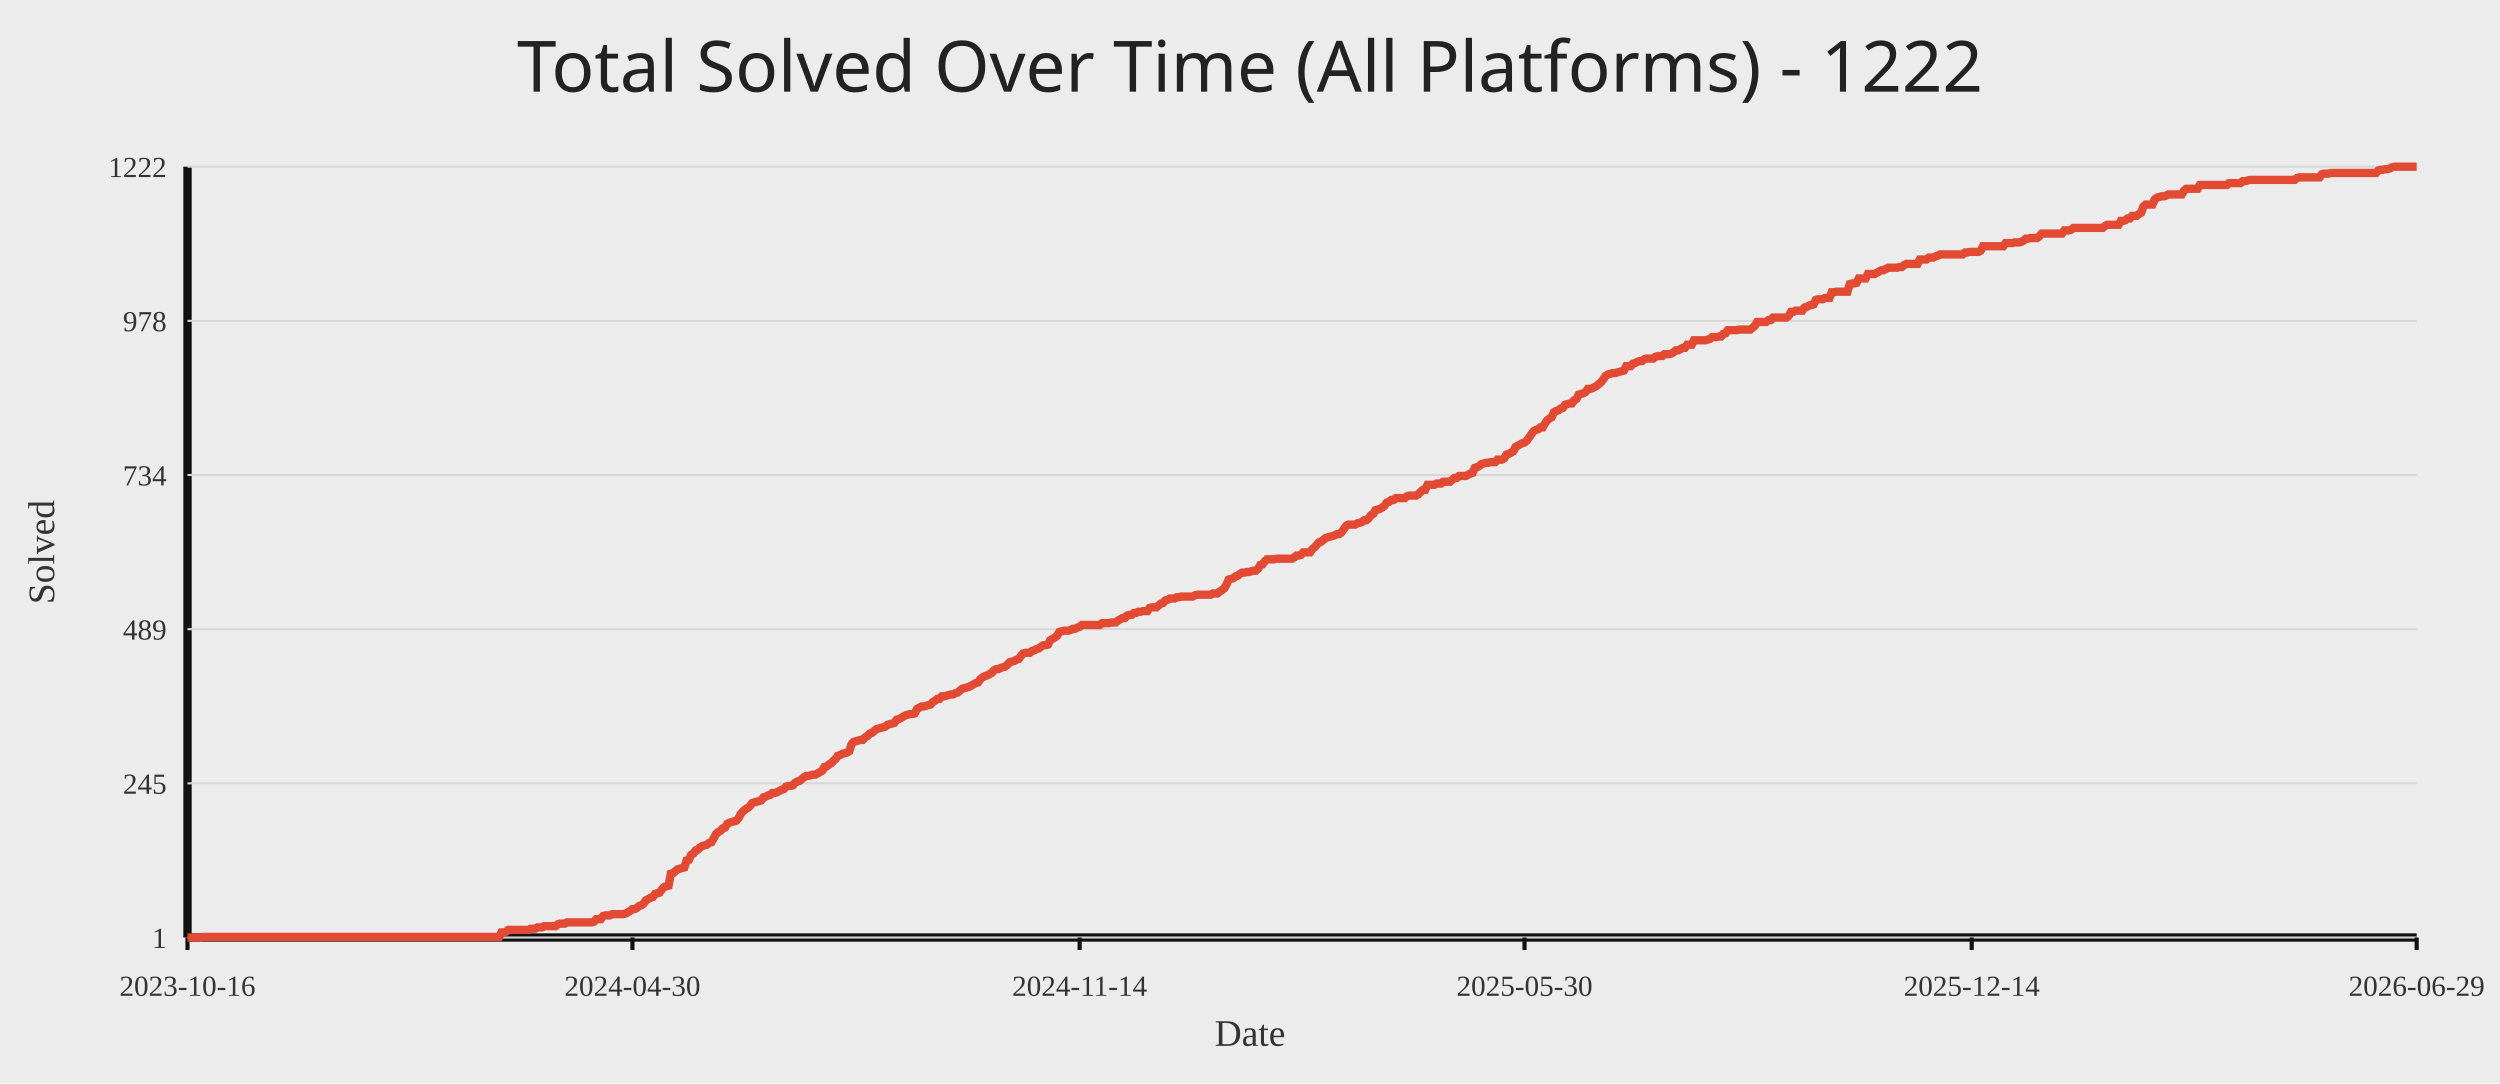
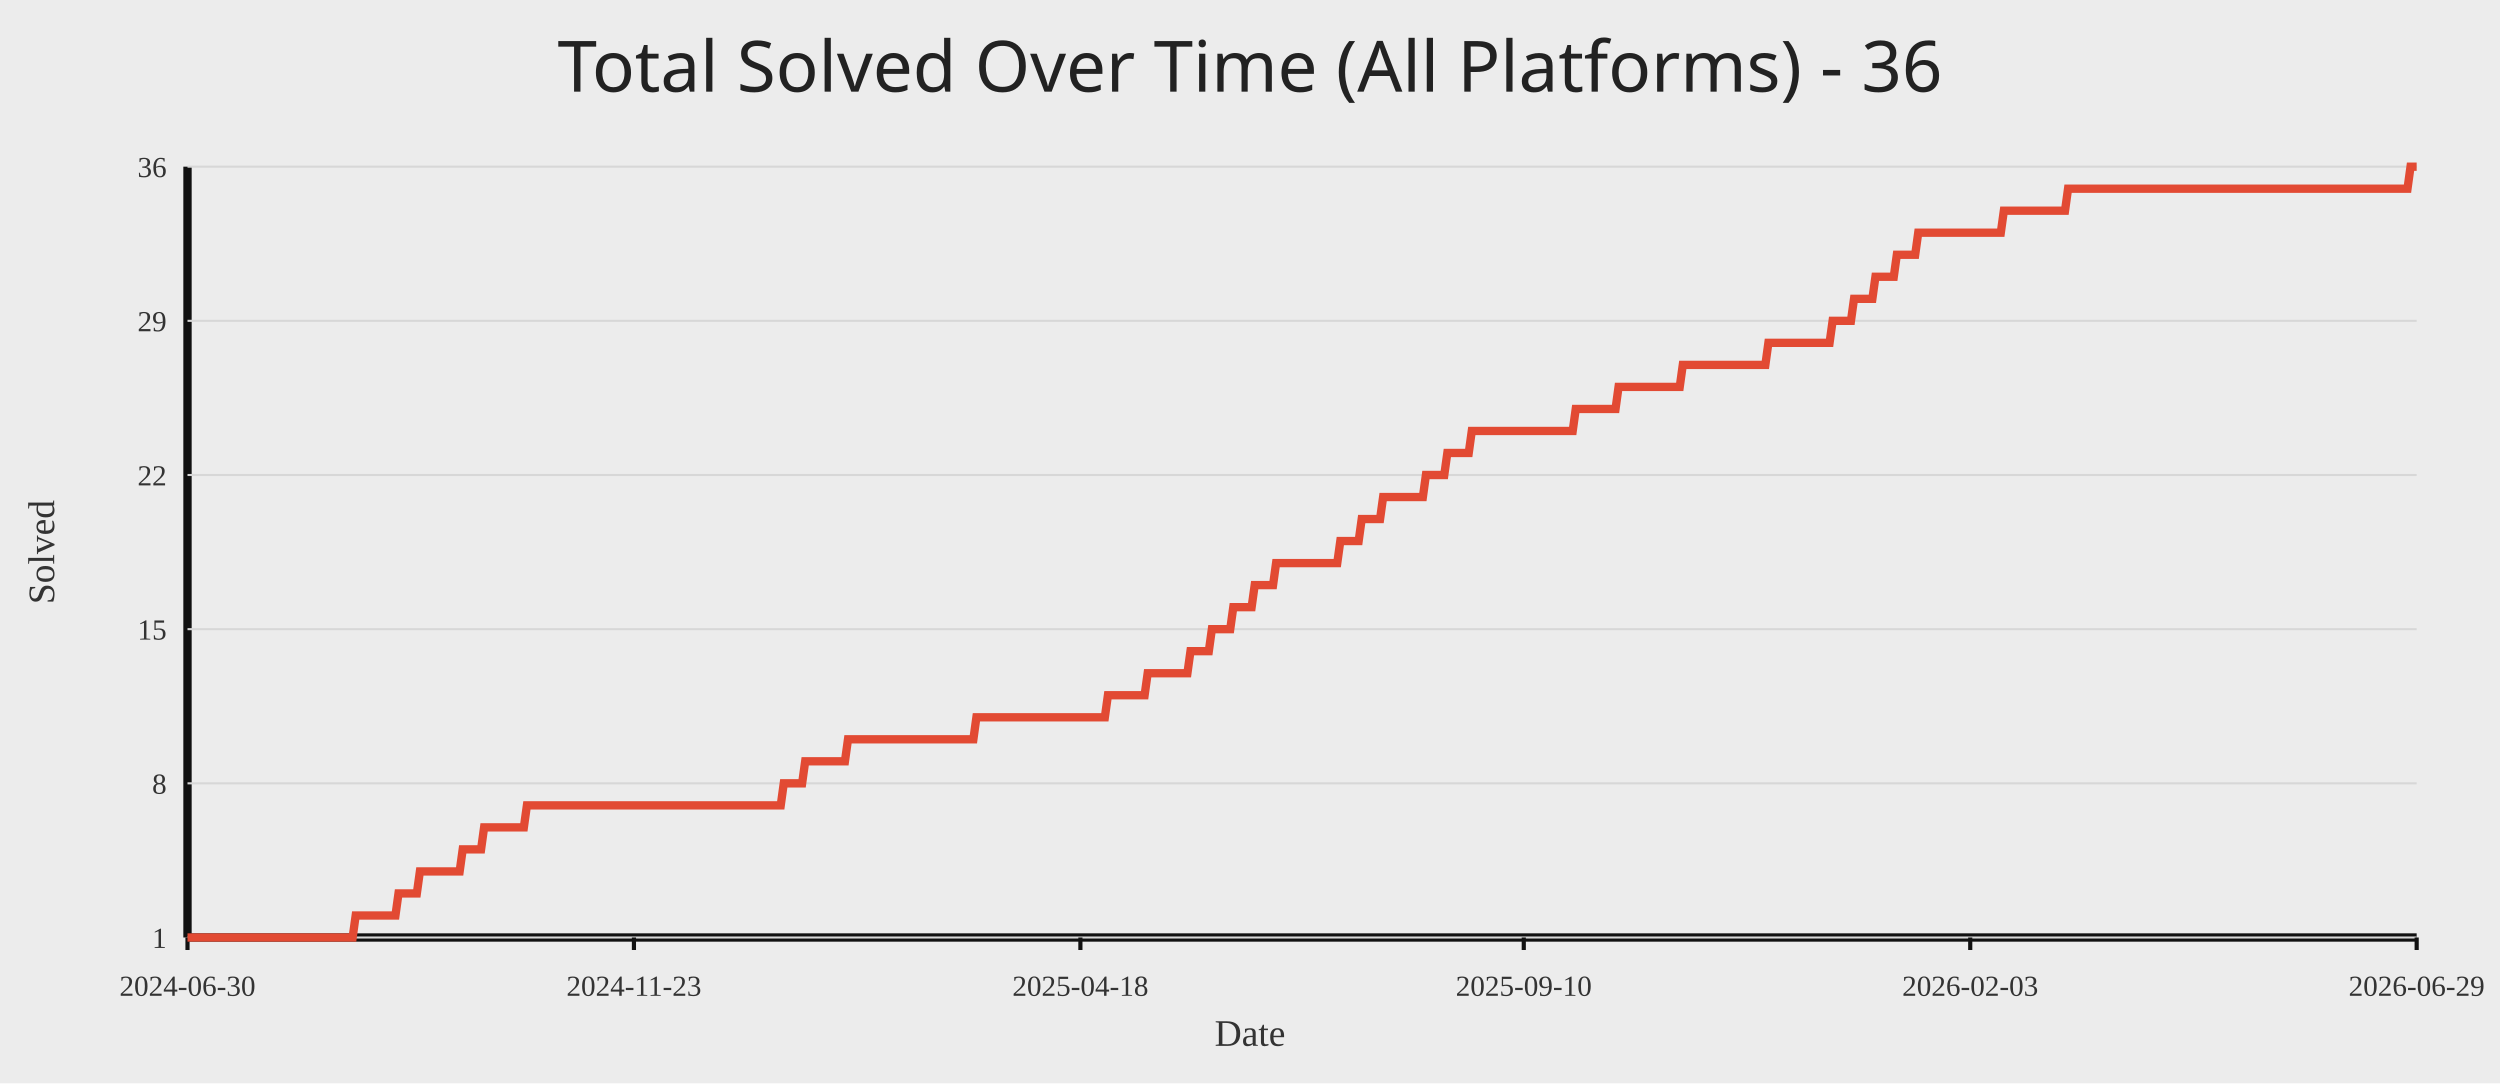
<svg xmlns="http://www.w3.org/2000/svg" width="1200" height="520">
  <rect width="100%" height="100%" fill="#ececec" />
-   <text x="50%" y="44" text-anchor="middle" fill="#222" font-size="34" font-family="Comic Sans MS, Segoe UI">Total Solved Over Time (All Platforms) - 1222</text>
+   <text x="50%" y="44" text-anchor="middle" fill="#222" font-size="34" font-family="Comic Sans MS, Segoe UI">Total Solved Over Time (All Platforms) - 36</text>
  <line x1="90" y1="450" x2="1160" y2="450" stroke="#111" stroke-width="4" />
  <line x1="90" y1="80" x2="90" y2="450" stroke="#111" stroke-width="4" />
  <line x1="90" y1="450.00" x2="1160" y2="450.00" stroke="#d7d7d7" stroke-width="1" />
  <text x="80" y="455.00" text-anchor="end" fill="#333" font-size="14">1</text>
  <line x1="90" y1="376.00" x2="1160" y2="376.00" stroke="#d7d7d7" stroke-width="1" />
-   <text x="80" y="381.00" text-anchor="end" fill="#333" font-size="14">245</text>
+   <text x="80" y="381.00" text-anchor="end" fill="#333" font-size="14">8</text>
  <line x1="90" y1="302.00" x2="1160" y2="302.00" stroke="#d7d7d7" stroke-width="1" />
-   <text x="80" y="307.00" text-anchor="end" fill="#333" font-size="14">489</text>
+   <text x="80" y="307.00" text-anchor="end" fill="#333" font-size="14">15</text>
  <line x1="90" y1="228.00" x2="1160" y2="228.00" stroke="#d7d7d7" stroke-width="1" />
-   <text x="80" y="233.00" text-anchor="end" fill="#333" font-size="14">734</text>
+   <text x="80" y="233.00" text-anchor="end" fill="#333" font-size="14">22</text>
  <line x1="90" y1="154.00" x2="1160" y2="154.00" stroke="#d7d7d7" stroke-width="1" />
-   <text x="80" y="159.00" text-anchor="end" fill="#333" font-size="14">978</text>
+   <text x="80" y="159.00" text-anchor="end" fill="#333" font-size="14">29</text>
  <line x1="90" y1="80.00" x2="1160" y2="80.00" stroke="#d7d7d7" stroke-width="1" />
-   <text x="80" y="85.00" text-anchor="end" fill="#333" font-size="14">1222</text>
+   <text x="80" y="85.00" text-anchor="end" fill="#333" font-size="14">36</text>
  <line x1="90.00" y1="450" x2="90.00" y2="456" stroke="#111" stroke-width="2" />
-   <text x="90.00" y="478" text-anchor="middle" fill="#333" font-size="14">2023-10-16</text>
-   <line x1="303.57" y1="450" x2="303.57" y2="456" stroke="#111" stroke-width="2" />
-   <text x="303.57" y="478" text-anchor="middle" fill="#333" font-size="14">2024-04-30</text>
-   <line x1="518.22" y1="450" x2="518.22" y2="456" stroke="#111" stroke-width="2" />
-   <text x="518.22" y="478" text-anchor="middle" fill="#333" font-size="14">2024-11-14</text>
-   <line x1="731.78" y1="450" x2="731.78" y2="456" stroke="#111" stroke-width="2" />
-   <text x="731.78" y="478" text-anchor="middle" fill="#333" font-size="14">2025-05-30</text>
-   <line x1="946.43" y1="450" x2="946.43" y2="456" stroke="#111" stroke-width="2" />
-   <text x="946.43" y="478" text-anchor="middle" fill="#333" font-size="14">2025-12-14</text>
+   <text x="90.00" y="478" text-anchor="middle" fill="#333" font-size="14">2024-06-30</text>
+   <line x1="304.29" y1="450" x2="304.29" y2="456" stroke="#111" stroke-width="2" />
+   <text x="304.29" y="478" text-anchor="middle" fill="#333" font-size="14">2024-11-23</text>
+   <line x1="518.59" y1="450" x2="518.59" y2="456" stroke="#111" stroke-width="2" />
+   <text x="518.59" y="478" text-anchor="middle" fill="#333" font-size="14">2025-04-18</text>
+   <line x1="731.41" y1="450" x2="731.41" y2="456" stroke="#111" stroke-width="2" />
+   <text x="731.41" y="478" text-anchor="middle" fill="#333" font-size="14">2025-09-10</text>
+   <line x1="945.71" y1="450" x2="945.71" y2="456" stroke="#111" stroke-width="2" />
+   <text x="945.71" y="478" text-anchor="middle" fill="#333" font-size="14">2026-02-03</text>
  <line x1="1160.00" y1="450" x2="1160.00" y2="456" stroke="#111" stroke-width="2" />
  <text x="1160.00" y="478" text-anchor="middle" fill="#333" font-size="14">2026-06-29</text>
-   <polyline fill="none" stroke="#e24a33" stroke-width="4" points="90.00,450.00 91.08,450.00 92.17,450.00 93.25,450.00 94.34,450.00 95.42,450.00 96.50,450.00 97.59,449.70 98.67,449.70 99.76,449.70 100.84,449.70 101.93,449.70 103.01,449.70 104.09,449.70 105.18,449.70 106.26,449.70 107.35,449.70 108.43,449.70 109.51,449.70 110.60,449.70 111.68,449.70 112.77,449.70 113.85,449.70 114.93,449.70 116.02,449.70 117.10,449.70 118.19,449.70 119.27,449.70 120.35,449.70 121.44,449.70 122.52,449.70 123.61,449.70 124.69,449.70 125.78,449.70 126.86,449.70 127.94,449.70 129.03,449.70 130.11,449.70 131.20,449.70 132.28,449.70 133.36,449.70 134.45,449.70 135.53,449.70 136.62,449.70 137.70,449.70 138.78,449.70 139.87,449.70 140.95,449.70 142.04,449.70 143.12,449.70 144.20,449.70 145.29,449.70 146.37,449.70 147.46,449.70 148.54,449.70 149.63,449.70 150.71,449.70 151.79,449.70 152.88,449.70 153.96,449.70 155.05,449.70 156.13,449.70 157.21,449.70 158.30,449.70 159.38,449.70 160.47,449.70 161.55,449.70 162.63,449.70 163.72,449.70 164.80,449.70 165.89,449.70 166.97,449.70 168.05,449.70 169.14,449.70 170.22,449.70 171.31,449.70 172.39,449.70 173.48,449.70 174.56,449.70 175.64,449.70 176.73,449.70 177.81,449.70 178.90,449.70 179.98,449.70 181.06,449.70 182.15,449.70 183.23,449.70 184.32,449.70 185.40,449.70 186.48,449.70 187.57,449.70 188.65,449.70 189.74,449.70 190.82,449.70 191.90,449.70 192.99,449.70 194.07,449.70 195.16,449.70 196.24,449.70 197.33,449.70 198.41,449.70 199.49,449.70 200.58,449.70 201.66,449.70 202.75,449.70 203.83,449.70 204.91,449.70 206.00,449.70 207.08,449.70 208.17,449.70 209.25,449.70 210.33,449.70 211.42,449.70 212.50,449.70 213.59,449.70 214.67,449.70 215.75,449.70 216.84,449.70 217.92,449.70 219.01,449.70 220.09,449.70 221.18,449.70 222.26,449.70 223.34,449.70 224.43,449.70 225.51,449.70 226.60,449.70 227.68,449.70 228.76,449.70 229.85,449.70 230.93,449.70 232.02,449.70 233.10,449.70 234.18,449.70 235.27,449.70 236.35,449.70 237.44,449.70 238.52,449.70 239.60,449.70 240.69,447.58 241.77,447.58 242.86,447.27 243.94,446.36 245.03,446.36 246.11,446.36 247.19,446.36 248.28,446.36 249.36,446.36 250.45,446.36 251.53,446.36 252.61,446.36 253.70,446.36 254.78,445.76 255.87,445.76 256.95,445.76 258.03,445.15 259.12,445.15 260.20,445.15 261.29,444.55 262.37,444.55 263.45,444.55 264.54,444.55 265.62,444.55 266.71,444.55 267.79,443.64 268.88,443.33 269.96,443.33 271.04,443.33 272.13,442.73 273.21,442.73 274.30,442.73 275.38,442.73 276.46,442.73 277.55,442.73 278.63,442.73 279.72,442.73 280.80,442.73 281.88,442.73 282.97,442.73 284.05,442.73 285.14,442.42 286.22,441.21 287.30,441.21 288.39,441.21 289.47,439.70 290.56,439.39 291.64,439.39 292.73,439.39 293.81,438.79 294.89,438.79 295.98,438.79 297.06,438.79 298.15,438.79 299.23,438.79 300.31,438.48 301.40,437.88 302.48,437.27 303.57,436.36 304.65,436.36 305.73,435.76 306.82,434.85 307.90,434.55 308.99,433.64 310.07,432.12 311.16,431.52 312.24,430.91 313.32,430.61 314.41,429.09 315.49,428.79 316.58,428.48 317.66,426.97 318.74,425.76 319.83,425.45 320.91,425.15 322.00,419.39 323.08,419.09 324.16,418.18 325.25,417.27 326.33,416.97 327.42,416.67 328.50,416.36 329.58,413.03 330.67,412.73 331.75,410.30 332.84,409.70 333.92,408.18 335.01,407.88 336.09,406.67 337.17,406.06 338.26,405.76 339.34,405.45 340.43,404.55 341.51,404.24 342.59,402.42 343.68,400.30 344.76,399.39 345.85,398.79 346.93,397.58 348.01,397.27 349.10,395.45 350.18,394.85 351.27,394.55 352.35,394.24 353.43,393.94 354.52,392.73 355.60,390.61 356.69,389.39 357.77,388.48 358.86,387.88 359.94,386.97 361.02,385.45 362.11,385.15 363.19,384.85 364.28,384.55 365.36,384.24 366.44,382.73 367.53,382.42 368.61,381.82 369.70,381.52 370.78,380.61 371.86,380.61 372.95,380.30 374.03,379.70 375.12,379.09 376.20,378.79 377.28,377.58 378.37,377.27 379.45,377.27 380.54,376.97 381.62,375.76 382.71,375.15 383.79,374.85 384.87,373.94 385.96,373.03 387.04,372.42 388.13,372.42 389.21,372.12 390.29,371.82 391.38,371.82 392.46,371.21 393.55,370.61 394.63,370.00 395.71,368.18 396.80,367.88 397.88,366.97 398.97,366.36 400.05,365.15 401.13,364.24 402.22,362.73 403.30,362.42 404.39,361.82 405.47,361.52 406.56,361.21 407.64,360.61 408.72,357.27 409.81,356.06 410.89,355.76 411.98,355.45 413.06,355.15 414.14,355.15 415.23,353.94 416.31,353.33 417.40,352.12 418.48,351.82 419.56,350.91 420.65,350.00 421.73,349.70 422.82,349.39 423.90,349.09 424.98,348.79 426.07,347.88 427.15,347.58 428.24,347.27 429.32,346.97 430.41,345.45 431.49,345.15 432.57,344.55 433.66,343.94 434.74,343.33 435.83,343.03 436.91,342.73 437.99,342.73 439.08,342.42 440.16,340.30 441.25,339.70 442.33,339.09 443.41,339.09 444.50,338.79 445.58,338.48 446.67,338.18 447.75,336.97 448.83,336.36 449.92,335.45 451.00,335.45 452.09,334.24 453.17,334.24 454.26,333.94 455.34,333.64 456.42,333.33 457.51,333.33 458.59,332.73 459.68,332.42 460.76,331.52 461.84,330.61 462.93,330.30 464.01,330.00 465.10,329.70 466.18,329.09 467.26,328.48 468.35,327.88 469.43,327.58 470.52,326.06 471.60,325.15 472.68,324.55 473.77,324.24 474.85,323.64 475.94,323.03 477.02,321.82 478.11,321.21 479.19,321.21 480.27,320.61 481.36,320.30 482.44,320.00 483.53,319.09 484.61,317.88 485.69,317.58 486.78,317.27 487.86,316.67 488.95,316.36 490.03,314.85 491.11,313.64 492.20,313.33 493.28,313.33 494.37,313.33 495.45,312.42 496.53,312.12 497.62,311.52 498.70,311.21 499.79,310.30 500.87,309.70 501.96,309.70 503.04,309.39 504.12,307.27 505.21,306.67 506.29,306.06 507.38,305.15 508.46,303.33 509.54,303.03 510.63,302.73 511.71,302.73 512.80,302.73 513.88,302.42 514.96,301.82 516.05,301.82 517.13,301.21 518.22,300.91 519.30,300.00 520.39,300.00 521.47,300.00 522.55,300.00 523.64,300.00 524.72,300.00 525.81,300.00 526.89,300.00 527.97,300.00 529.06,299.09 530.14,299.09 531.23,299.09 532.31,299.09 533.39,298.79 534.48,298.79 535.56,298.79 536.65,297.88 537.73,297.27 538.81,296.67 539.90,296.67 540.98,295.45 542.07,295.15 543.15,295.15 544.24,294.24 545.32,294.24 546.40,293.64 547.49,293.64 548.57,293.33 549.66,293.33 550.74,293.33 551.82,291.82 552.91,291.52 553.99,291.52 555.08,291.52 556.16,290.61 557.24,289.70 558.33,289.39 559.41,288.18 560.50,287.88 561.58,287.27 562.66,287.27 563.75,287.27 564.83,286.67 565.92,286.67 567.00,286.36 568.09,286.36 569.17,286.36 570.25,286.36 571.34,286.36 572.42,286.36 573.51,285.76 574.59,285.45 575.67,285.45 576.76,285.45 577.84,285.45 578.93,285.45 580.01,285.45 581.09,285.45 582.18,284.85 583.26,284.85 584.35,284.85 585.43,283.94 586.51,283.33 587.60,282.42 588.68,280.61 589.77,278.18 590.85,277.88 591.94,277.58 593.02,276.67 594.10,276.36 595.19,275.45 596.27,274.85 597.36,274.85 598.44,274.55 599.52,274.55 600.61,274.24 601.69,273.94 602.78,273.94 603.86,273.03 604.94,271.21 606.03,270.91 607.11,269.39 608.20,268.48 609.28,268.48 610.36,268.48 611.45,268.48 612.53,268.18 613.62,268.18 614.70,268.18 615.79,268.18 616.87,268.18 617.95,268.18 619.04,268.18 620.12,268.18 621.21,267.58 622.29,266.67 623.37,266.67 624.46,266.36 625.54,265.15 626.63,265.15 627.71,265.15 628.79,265.15 629.88,263.64 630.96,262.73 632.05,261.52 633.13,260.30 634.21,260.00 635.30,259.09 636.38,258.18 637.47,257.88 638.55,257.58 639.64,257.27 640.72,256.97 641.80,256.36 642.89,256.36 643.97,255.45 645.06,253.94 646.14,252.42 647.22,251.82 648.31,251.82 649.39,251.82 650.48,251.82 651.56,251.21 652.64,250.91 653.73,250.61 654.81,249.70 655.90,249.70 656.98,248.79 658.06,247.27 659.15,246.67 660.23,244.85 661.32,244.55 662.40,244.24 663.49,243.64 664.57,242.73 665.65,241.21 666.74,240.91 667.82,240.00 668.91,240.00 669.99,239.09 671.07,239.09 672.16,239.09 673.24,239.09 674.33,239.09 675.41,238.18 676.49,237.88 677.58,237.88 678.66,237.88 679.75,237.88 680.83,237.27 681.91,236.06 683.00,235.15 684.08,235.15 685.17,232.73 686.25,232.73 687.34,232.73 688.42,232.73 689.50,232.12 690.59,232.12 691.67,232.12 692.76,231.21 693.84,231.21 694.92,231.21 696.01,231.21 697.09,230.30 698.18,229.39 699.26,229.39 700.34,228.48 701.43,228.48 702.51,228.48 703.60,228.48 704.68,227.88 705.76,227.27 706.85,226.97 707.93,224.55 709.02,224.24 710.10,223.64 711.19,222.73 712.27,222.42 713.35,222.12 714.44,222.12 715.52,221.82 716.61,221.82 717.69,221.82 718.77,220.61 719.86,220.61 720.94,220.61 722.03,220.00 723.11,218.18 724.19,217.88 725.28,217.27 726.36,216.67 727.45,214.55 728.53,213.94 729.61,213.33 730.70,212.73 731.78,212.42 732.87,211.52 733.95,210.00 735.04,208.48 736.12,206.97 737.20,206.36 738.29,206.06 739.37,205.15 740.46,205.15 741.54,203.33 742.62,201.82 743.71,200.91 744.79,200.30 745.88,197.88 746.96,197.27 748.04,196.97 749.13,196.06 750.21,195.76 751.30,194.24 752.38,193.94 753.47,193.64 754.55,193.64 755.63,192.12 756.72,191.52 757.80,189.39 758.89,189.09 759.97,188.79 761.05,188.18 762.14,186.67 763.22,186.67 764.31,186.36 765.39,185.76 766.47,185.15 767.56,184.24 768.64,183.33 769.73,181.82 770.81,180.30 771.89,179.70 772.98,179.39 774.06,179.09 775.15,179.09 776.23,178.79 777.32,178.48 778.40,178.18 779.48,177.88 780.57,175.76 781.65,175.76 782.74,175.76 783.82,174.55 784.90,174.24 785.99,173.64 787.07,173.33 788.16,173.33 789.24,172.42 790.32,172.12 791.41,172.12 792.49,172.12 793.58,172.12 794.66,171.21 795.74,170.91 796.83,170.91 797.91,170.91 799.00,170.00 800.08,170.00 801.17,170.00 802.25,169.70 803.33,169.09 804.42,168.18 805.50,168.18 806.59,167.58 807.67,166.97 808.75,166.97 809.84,165.45 810.92,165.45 812.01,165.45 813.09,163.33 814.17,163.33 815.26,163.33 816.34,163.33 817.43,163.33 818.51,163.33 819.59,163.03 820.68,162.73 821.76,161.82 822.85,161.82 823.93,161.82 825.02,161.52 826.10,161.52 827.18,160.30 828.27,160.00 829.35,158.48 830.44,158.48 831.52,158.48 832.60,158.48 833.69,158.48 834.77,158.18 835.86,158.18 836.94,158.18 838.02,158.18 839.11,158.18 840.19,158.18 841.28,157.27 842.36,156.36 843.44,154.55 844.53,154.55 845.61,154.55 846.70,154.55 847.78,154.55 848.87,153.64 849.95,153.64 851.03,152.42 852.12,152.42 853.20,152.42 854.29,152.42 855.37,152.42 856.45,152.42 857.54,152.42 858.62,151.52 859.71,149.70 860.79,149.70 861.87,149.09 862.96,149.09 864.04,149.09 865.13,149.09 866.21,147.58 867.29,147.27 868.38,146.67 869.46,146.36 870.55,146.06 871.63,143.94 872.72,143.64 873.80,143.64 874.88,143.64 875.97,143.03 877.05,143.03 878.14,143.03 879.22,140.30 880.30,140.30 881.39,140.00 882.47,140.00 883.56,140.00 884.64,140.00 885.72,140.00 886.81,140.00 887.89,136.36 888.98,136.06 890.06,136.06 891.14,135.76 892.23,133.64 893.31,133.64 894.40,133.64 895.48,133.64 896.57,131.52 897.65,131.52 898.73,131.52 899.82,131.52 900.90,130.91 901.99,130.30 903.07,129.70 904.15,129.70 905.24,129.09 906.32,128.48 907.41,128.48 908.49,128.48 909.57,128.48 910.66,128.48 911.74,128.18 912.83,128.18 913.91,127.27 914.99,126.67 916.08,126.67 917.16,126.67 918.25,126.67 919.33,126.67 920.42,126.67 921.50,124.55 922.58,124.55 923.67,124.55 924.75,124.55 925.84,123.64 926.92,123.64 928.00,123.64 929.09,123.03 930.17,122.73 931.26,122.12 932.34,122.12 933.42,122.12 934.51,122.12 935.59,122.12 936.68,122.12 937.76,122.12 938.84,122.12 939.93,122.12 941.01,122.12 942.10,122.12 943.18,121.21 944.27,121.21 945.35,120.91 946.43,120.91 947.52,120.91 948.60,120.91 949.69,120.91 950.77,120.30 951.85,118.18 952.94,118.18 954.02,118.18 955.11,118.18 956.19,118.18 957.27,118.18 958.36,118.18 959.44,118.18 960.53,118.18 961.61,118.18 962.70,116.67 963.78,116.67 964.86,116.67 965.95,116.67 967.03,116.36 968.12,116.36 969.20,116.36 970.28,116.06 971.37,115.45 972.45,114.55 973.54,114.55 974.62,114.24 975.70,114.24 976.79,114.24 977.87,114.24 978.96,113.33 980.04,112.12 981.12,112.12 982.21,112.12 983.29,112.12 984.38,112.12 985.46,112.12 986.55,112.12 987.63,112.12 988.71,112.12 989.80,112.12 990.88,110.61 991.97,110.61 993.05,110.61 994.13,110.30 995.22,109.39 996.30,109.39 997.39,109.39 998.47,109.39 999.55,109.39 1000.64,109.39 1001.72,109.39 1002.81,109.39 1003.89,109.39 1004.97,109.39 1006.06,109.39 1007.14,109.39 1008.23,109.39 1009.31,109.39 1010.40,108.48 1011.48,107.88 1012.56,107.88 1013.65,107.88 1014.73,107.88 1015.82,107.88 1016.90,107.88 1017.98,106.06 1019.07,106.06 1020.15,105.76 1021.24,104.85 1022.32,104.85 1023.40,103.64 1024.49,103.64 1025.57,103.64 1026.66,102.73 1027.74,102.12 1028.82,99.09 1029.91,98.18 1030.99,98.18 1032.08,98.18 1033.16,98.18 1034.25,95.76 1035.33,94.85 1036.41,94.55 1037.50,94.24 1038.58,94.24 1039.67,93.94 1040.75,93.33 1041.83,93.33 1042.92,93.33 1044.00,93.33 1045.09,93.33 1046.17,93.33 1047.25,93.33 1048.34,91.52 1049.42,90.61 1050.51,90.61 1051.59,90.61 1052.67,90.61 1053.76,90.61 1054.84,90.61 1055.93,88.79 1057.01,88.79 1058.10,88.79 1059.18,88.79 1060.26,88.79 1061.35,88.79 1062.43,88.79 1063.52,88.79 1064.60,88.79 1065.68,88.79 1066.77,88.79 1067.85,88.79 1068.94,88.79 1070.02,87.88 1071.10,87.88 1072.19,87.88 1073.27,87.88 1074.36,87.88 1075.44,87.88 1076.52,86.97 1077.61,86.97 1078.69,86.67 1079.78,86.36 1080.86,86.36 1081.95,86.36 1083.03,86.36 1084.11,86.36 1085.20,86.36 1086.28,86.36 1087.37,86.36 1088.45,86.36 1089.53,86.36 1090.62,86.36 1091.70,86.36 1092.79,86.36 1093.87,86.36 1094.95,86.36 1096.04,86.36 1097.12,86.36 1098.21,86.36 1099.29,86.36 1100.37,86.36 1101.46,86.36 1102.54,85.45 1103.63,85.15 1104.71,85.15 1105.80,85.15 1106.88,85.15 1107.96,85.15 1109.05,85.15 1110.13,85.15 1111.22,85.15 1112.30,85.15 1113.38,85.15 1114.47,83.64 1115.55,83.33 1116.64,83.33 1117.72,83.33 1118.80,83.03 1119.89,83.03 1120.97,83.03 1122.06,83.03 1123.14,83.03 1124.22,83.03 1125.31,83.03 1126.39,83.03 1127.48,83.03 1128.56,83.03 1129.65,83.03 1130.73,83.03 1131.81,83.03 1132.90,83.03 1133.98,83.03 1135.07,83.03 1136.15,83.03 1137.23,83.03 1138.32,83.03 1139.40,83.03 1140.49,83.03 1141.57,81.82 1142.65,81.52 1143.74,81.52 1144.82,81.21 1145.91,81.21 1146.99,80.91 1148.07,80.30 1149.16,80.00 1150.24,80.00 1151.33,80.00 1152.41,80.00 1153.50,80.00 1154.58,80.00 1155.66,80.00 1156.75,80.00 1157.83,80.00 1158.92,80.00 1160.00,80.00" />
+   <polyline fill="none" stroke="#e24a33" stroke-width="4" points="90.00,450.00 91.47,450.00 92.94,450.00 94.40,450.00 95.87,450.00 97.34,450.00 98.81,450.00 100.27,450.00 101.74,450.00 103.21,450.00 104.68,450.00 106.15,450.00 107.61,450.00 109.08,450.00 110.55,450.00 112.02,450.00 113.48,450.00 114.95,450.00 116.42,450.00 117.89,450.00 119.36,450.00 120.82,450.00 122.29,450.00 123.76,450.00 125.23,450.00 126.69,450.00 128.16,450.00 129.63,450.00 131.10,450.00 132.57,450.00 134.03,450.00 135.50,450.00 136.97,450.00 138.44,450.00 139.90,450.00 141.37,450.00 142.84,450.00 144.31,450.00 145.78,450.00 147.24,450.00 148.71,450.00 150.18,450.00 151.65,450.00 153.11,450.00 154.58,450.00 156.05,450.00 157.52,450.00 158.98,450.00 160.45,450.00 161.92,450.00 163.39,450.00 164.86,450.00 166.32,450.00 167.79,450.00 169.26,450.00 170.73,439.43 172.19,439.43 173.66,439.43 175.13,439.43 176.60,439.43 178.07,439.43 179.53,439.43 181.00,439.43 182.47,439.43 183.94,439.43 185.40,439.43 186.87,439.43 188.34,439.43 189.81,439.43 191.28,428.86 192.74,428.86 194.21,428.86 195.68,428.86 197.15,428.86 198.61,428.86 200.08,428.86 201.55,418.29 203.02,418.29 204.49,418.29 205.95,418.29 207.42,418.29 208.89,418.29 210.36,418.29 211.82,418.29 213.29,418.29 214.76,418.29 216.23,418.29 217.70,418.29 219.16,418.29 220.63,418.29 222.10,407.71 223.57,407.71 225.03,407.71 226.50,407.71 227.97,407.71 229.44,407.71 230.91,407.71 232.37,397.14 233.84,397.14 235.31,397.14 236.78,397.14 238.24,397.14 239.71,397.14 241.18,397.14 242.65,397.14 244.12,397.14 245.58,397.14 247.05,397.14 248.52,397.14 249.99,397.14 251.45,397.14 252.92,386.57 254.39,386.57 255.86,386.57 257.33,386.57 258.79,386.57 260.26,386.57 261.73,386.57 263.20,386.57 264.66,386.57 266.13,386.57 267.60,386.57 269.07,386.57 270.53,386.57 272.00,386.57 273.47,386.57 274.94,386.57 276.41,386.57 277.87,386.57 279.34,386.57 280.81,386.57 282.28,386.57 283.74,386.57 285.21,386.57 286.68,386.57 288.15,386.57 289.62,386.57 291.08,386.57 292.55,386.57 294.02,386.57 295.49,386.57 296.95,386.57 298.42,386.57 299.89,386.57 301.36,386.57 302.83,386.57 304.29,386.57 305.76,386.57 307.23,386.57 308.70,386.57 310.16,386.57 311.63,386.57 313.10,386.57 314.57,386.57 316.04,386.57 317.50,386.57 318.97,386.57 320.44,386.57 321.91,386.57 323.37,386.57 324.84,386.57 326.31,386.57 327.78,386.57 329.25,386.57 330.71,386.57 332.18,386.57 333.65,386.57 335.12,386.57 336.58,386.57 338.05,386.57 339.52,386.57 340.99,386.57 342.46,386.57 343.92,386.57 345.39,386.57 346.86,386.57 348.33,386.57 349.79,386.57 351.26,386.57 352.73,386.57 354.20,386.57 355.67,386.57 357.13,386.57 358.60,386.57 360.07,386.57 361.54,386.57 363.00,386.57 364.47,386.57 365.94,386.57 367.41,386.57 368.88,386.57 370.34,386.57 371.81,386.57 373.28,386.57 374.75,386.57 376.21,376.00 377.68,376.00 379.15,376.00 380.62,376.00 382.09,376.00 383.55,376.00 385.02,376.00 386.49,365.43 387.96,365.43 389.42,365.43 390.89,365.43 392.36,365.43 393.83,365.43 395.29,365.43 396.76,365.43 398.23,365.43 399.70,365.43 401.17,365.43 402.63,365.43 404.10,365.43 405.57,365.43 407.04,354.86 408.50,354.86 409.97,354.86 411.44,354.86 412.91,354.86 414.38,354.86 415.84,354.86 417.31,354.86 418.78,354.86 420.25,354.86 421.71,354.86 423.18,354.86 424.65,354.86 426.12,354.86 427.59,354.86 429.05,354.86 430.52,354.86 431.99,354.86 433.46,354.86 434.92,354.86 436.39,354.86 437.86,354.86 439.33,354.86 440.80,354.86 442.26,354.86 443.73,354.86 445.20,354.86 446.67,354.86 448.13,354.86 449.60,354.86 451.07,354.86 452.54,354.86 454.01,354.86 455.47,354.86 456.94,354.86 458.41,354.86 459.88,354.86 461.34,354.86 462.81,354.86 464.28,354.86 465.75,354.86 467.22,354.86 468.68,344.29 470.15,344.29 471.62,344.29 473.09,344.29 474.55,344.29 476.02,344.29 477.49,344.29 478.96,344.29 480.43,344.29 481.89,344.29 483.36,344.29 484.83,344.29 486.30,344.29 487.76,344.29 489.23,344.29 490.70,344.29 492.17,344.29 493.64,344.29 495.10,344.29 496.57,344.29 498.04,344.29 499.51,344.29 500.97,344.29 502.44,344.29 503.91,344.29 505.38,344.29 506.84,344.29 508.31,344.29 509.78,344.29 511.25,344.29 512.72,344.29 514.18,344.29 515.65,344.29 517.12,344.29 518.59,344.29 520.05,344.29 521.52,344.29 522.99,344.29 524.46,344.29 525.93,344.29 527.39,344.29 528.86,344.29 530.33,344.29 531.80,333.71 533.26,333.71 534.73,333.71 536.20,333.71 537.67,333.71 539.14,333.71 540.60,333.71 542.07,333.71 543.54,333.71 545.01,333.71 546.47,333.71 547.94,333.71 549.41,333.71 550.88,323.14 552.35,323.14 553.81,323.14 555.28,323.14 556.75,323.14 558.22,323.14 559.68,323.14 561.15,323.14 562.62,323.14 564.09,323.14 565.56,323.14 567.02,323.14 568.49,323.14 569.96,323.14 571.43,312.57 572.89,312.57 574.36,312.57 575.83,312.57 577.30,312.57 578.77,312.57 580.23,312.57 581.70,302.00 583.17,302.00 584.64,302.00 586.10,302.00 587.57,302.00 589.04,302.00 590.51,302.00 591.98,291.43 593.44,291.43 594.91,291.43 596.38,291.43 597.85,291.43 599.31,291.43 600.78,291.43 602.25,280.86 603.72,280.86 605.19,280.86 606.65,280.86 608.12,280.86 609.59,280.86 611.06,280.86 612.52,270.29 613.99,270.29 615.46,270.29 616.93,270.29 618.40,270.29 619.86,270.29 621.33,270.29 622.80,270.29 624.27,270.29 625.73,270.29 627.20,270.29 628.67,270.29 630.14,270.29 631.60,270.29 633.07,270.29 634.54,270.29 636.01,270.29 637.48,270.29 638.94,270.29 640.41,270.29 641.88,270.29 643.35,259.71 644.81,259.71 646.28,259.71 647.75,259.71 649.22,259.71 650.69,259.71 652.15,259.71 653.62,249.14 655.09,249.14 656.56,249.14 658.02,249.14 659.49,249.14 660.96,249.14 662.43,249.14 663.90,238.57 665.36,238.57 666.83,238.57 668.30,238.57 669.77,238.57 671.23,238.57 672.70,238.57 674.17,238.57 675.64,238.57 677.11,238.57 678.57,238.57 680.04,238.57 681.51,238.57 682.98,238.57 684.44,228.00 685.91,228.00 687.38,228.00 688.85,228.00 690.32,228.00 691.78,228.00 693.25,228.00 694.72,217.43 696.19,217.43 697.65,217.43 699.12,217.43 700.59,217.43 702.06,217.43 703.53,217.43 704.99,217.43 706.46,206.86 707.93,206.86 709.40,206.86 710.86,206.86 712.33,206.86 713.80,206.86 715.27,206.86 716.74,206.86 718.20,206.86 719.67,206.86 721.14,206.86 722.61,206.86 724.07,206.86 725.54,206.86 727.01,206.86 728.48,206.86 729.95,206.86 731.41,206.86 732.88,206.86 734.35,206.86 735.82,206.86 737.28,206.86 738.75,206.86 740.22,206.86 741.69,206.86 743.16,206.86 744.62,206.86 746.09,206.86 747.56,206.86 749.03,206.86 750.49,206.86 751.96,206.86 753.43,206.86 754.90,206.86 756.36,196.29 757.83,196.29 759.30,196.29 760.77,196.29 762.24,196.29 763.70,196.29 765.17,196.29 766.64,196.29 768.11,196.29 769.57,196.29 771.04,196.29 772.51,196.29 773.98,196.29 775.45,196.29 776.91,185.71 778.38,185.71 779.85,185.71 781.32,185.71 782.78,185.71 784.25,185.71 785.72,185.71 787.19,185.71 788.66,185.71 790.12,185.71 791.59,185.71 793.06,185.71 794.53,185.71 795.99,185.71 797.46,185.71 798.93,185.71 800.40,185.71 801.87,185.71 803.33,185.71 804.80,185.71 806.27,185.71 807.74,175.14 809.20,175.14 810.67,175.14 812.14,175.14 813.61,175.14 815.08,175.14 816.54,175.14 818.01,175.14 819.48,175.14 820.95,175.14 822.41,175.14 823.88,175.14 825.35,175.14 826.82,175.14 828.29,175.14 829.75,175.14 831.22,175.14 832.69,175.14 834.16,175.14 835.62,175.14 837.09,175.14 838.56,175.14 840.03,175.14 841.50,175.14 842.96,175.14 844.43,175.14 845.90,175.14 847.37,175.14 848.83,164.57 850.30,164.57 851.77,164.57 853.24,164.57 854.71,164.57 856.17,164.57 857.64,164.57 859.11,164.57 860.58,164.57 862.04,164.57 863.51,164.57 864.98,164.57 866.45,164.57 867.91,164.57 869.38,164.57 870.85,164.57 872.32,164.57 873.79,164.57 875.25,164.57 876.72,164.57 878.19,164.57 879.66,154.00 881.12,154.00 882.59,154.00 884.06,154.00 885.53,154.00 887.00,154.00 888.46,154.00 889.93,143.43 891.40,143.43 892.87,143.43 894.33,143.43 895.80,143.43 897.27,143.43 898.74,143.43 900.21,132.86 901.67,132.86 903.14,132.86 904.61,132.86 906.08,132.86 907.54,132.86 909.01,132.86 910.48,122.29 911.95,122.29 913.42,122.29 914.88,122.29 916.35,122.29 917.82,122.29 919.29,122.29 920.75,111.71 922.22,111.71 923.69,111.71 925.16,111.71 926.63,111.71 928.09,111.71 929.56,111.71 931.03,111.71 932.50,111.71 933.96,111.71 935.43,111.71 936.90,111.71 938.37,111.71 939.84,111.71 941.30,111.71 942.77,111.71 944.24,111.71 945.71,111.71 947.17,111.71 948.64,111.71 950.11,111.71 951.58,111.71 953.05,111.71 954.51,111.71 955.98,111.71 957.45,111.71 958.92,111.71 960.38,111.71 961.85,101.14 963.32,101.14 964.79,101.14 966.26,101.14 967.72,101.14 969.19,101.14 970.66,101.14 972.13,101.14 973.59,101.14 975.06,101.14 976.53,101.14 978.00,101.14 979.47,101.14 980.93,101.14 982.40,101.14 983.87,101.14 985.34,101.14 986.80,101.14 988.27,101.14 989.74,101.14 991.21,101.14 992.67,90.57 994.14,90.57 995.61,90.57 997.08,90.57 998.55,90.57 1000.01,90.57 1001.48,90.57 1002.95,90.57 1004.42,90.57 1005.88,90.57 1007.35,90.57 1008.82,90.57 1010.29,90.57 1011.76,90.57 1013.22,90.57 1014.69,90.57 1016.16,90.57 1017.63,90.57 1019.09,90.57 1020.56,90.57 1022.03,90.57 1023.50,90.57 1024.97,90.57 1026.43,90.57 1027.90,90.57 1029.37,90.57 1030.84,90.57 1032.30,90.57 1033.77,90.57 1035.24,90.57 1036.71,90.57 1038.18,90.57 1039.64,90.57 1041.11,90.57 1042.58,90.57 1044.05,90.57 1045.51,90.57 1046.98,90.57 1048.45,90.57 1049.92,90.57 1051.39,90.57 1052.85,90.57 1054.32,90.57 1055.79,90.57 1057.26,90.57 1058.72,90.57 1060.19,90.57 1061.66,90.57 1063.13,90.57 1064.60,90.57 1066.06,90.57 1067.53,90.57 1069.00,90.57 1070.47,90.57 1071.93,90.57 1073.40,90.57 1074.87,90.57 1076.34,90.57 1077.81,90.57 1079.27,90.57 1080.74,90.57 1082.21,90.57 1083.68,90.57 1085.14,90.57 1086.61,90.57 1088.08,90.57 1089.55,90.57 1091.02,90.57 1092.48,90.57 1093.95,90.57 1095.42,90.57 1096.89,90.57 1098.35,90.57 1099.82,90.57 1101.29,90.57 1102.76,90.57 1104.22,90.57 1105.69,90.57 1107.16,90.57 1108.63,90.57 1110.10,90.57 1111.56,90.57 1113.03,90.57 1114.50,90.57 1115.97,90.57 1117.43,90.57 1118.90,90.57 1120.37,90.57 1121.84,90.57 1123.31,90.57 1124.77,90.57 1126.24,90.57 1127.71,90.57 1129.18,90.57 1130.64,90.57 1132.11,90.57 1133.58,90.57 1135.05,90.57 1136.52,90.57 1137.98,90.57 1139.45,90.57 1140.92,90.57 1142.39,90.57 1143.85,90.57 1145.32,90.57 1146.79,90.57 1148.26,90.57 1149.73,90.57 1151.19,90.57 1152.66,90.57 1154.13,90.57 1155.60,90.57 1157.06,80.00 1158.53,80.00 1160.00,80.00" />
  <text x="50%" y="502" text-anchor="middle" fill="#333" font-size="18">Date</text>
  <text x="26" y="265.00" transform="rotate(-90 26 265.00)" text-anchor="middle" fill="#333" font-size="18">Solved</text>
</svg>
